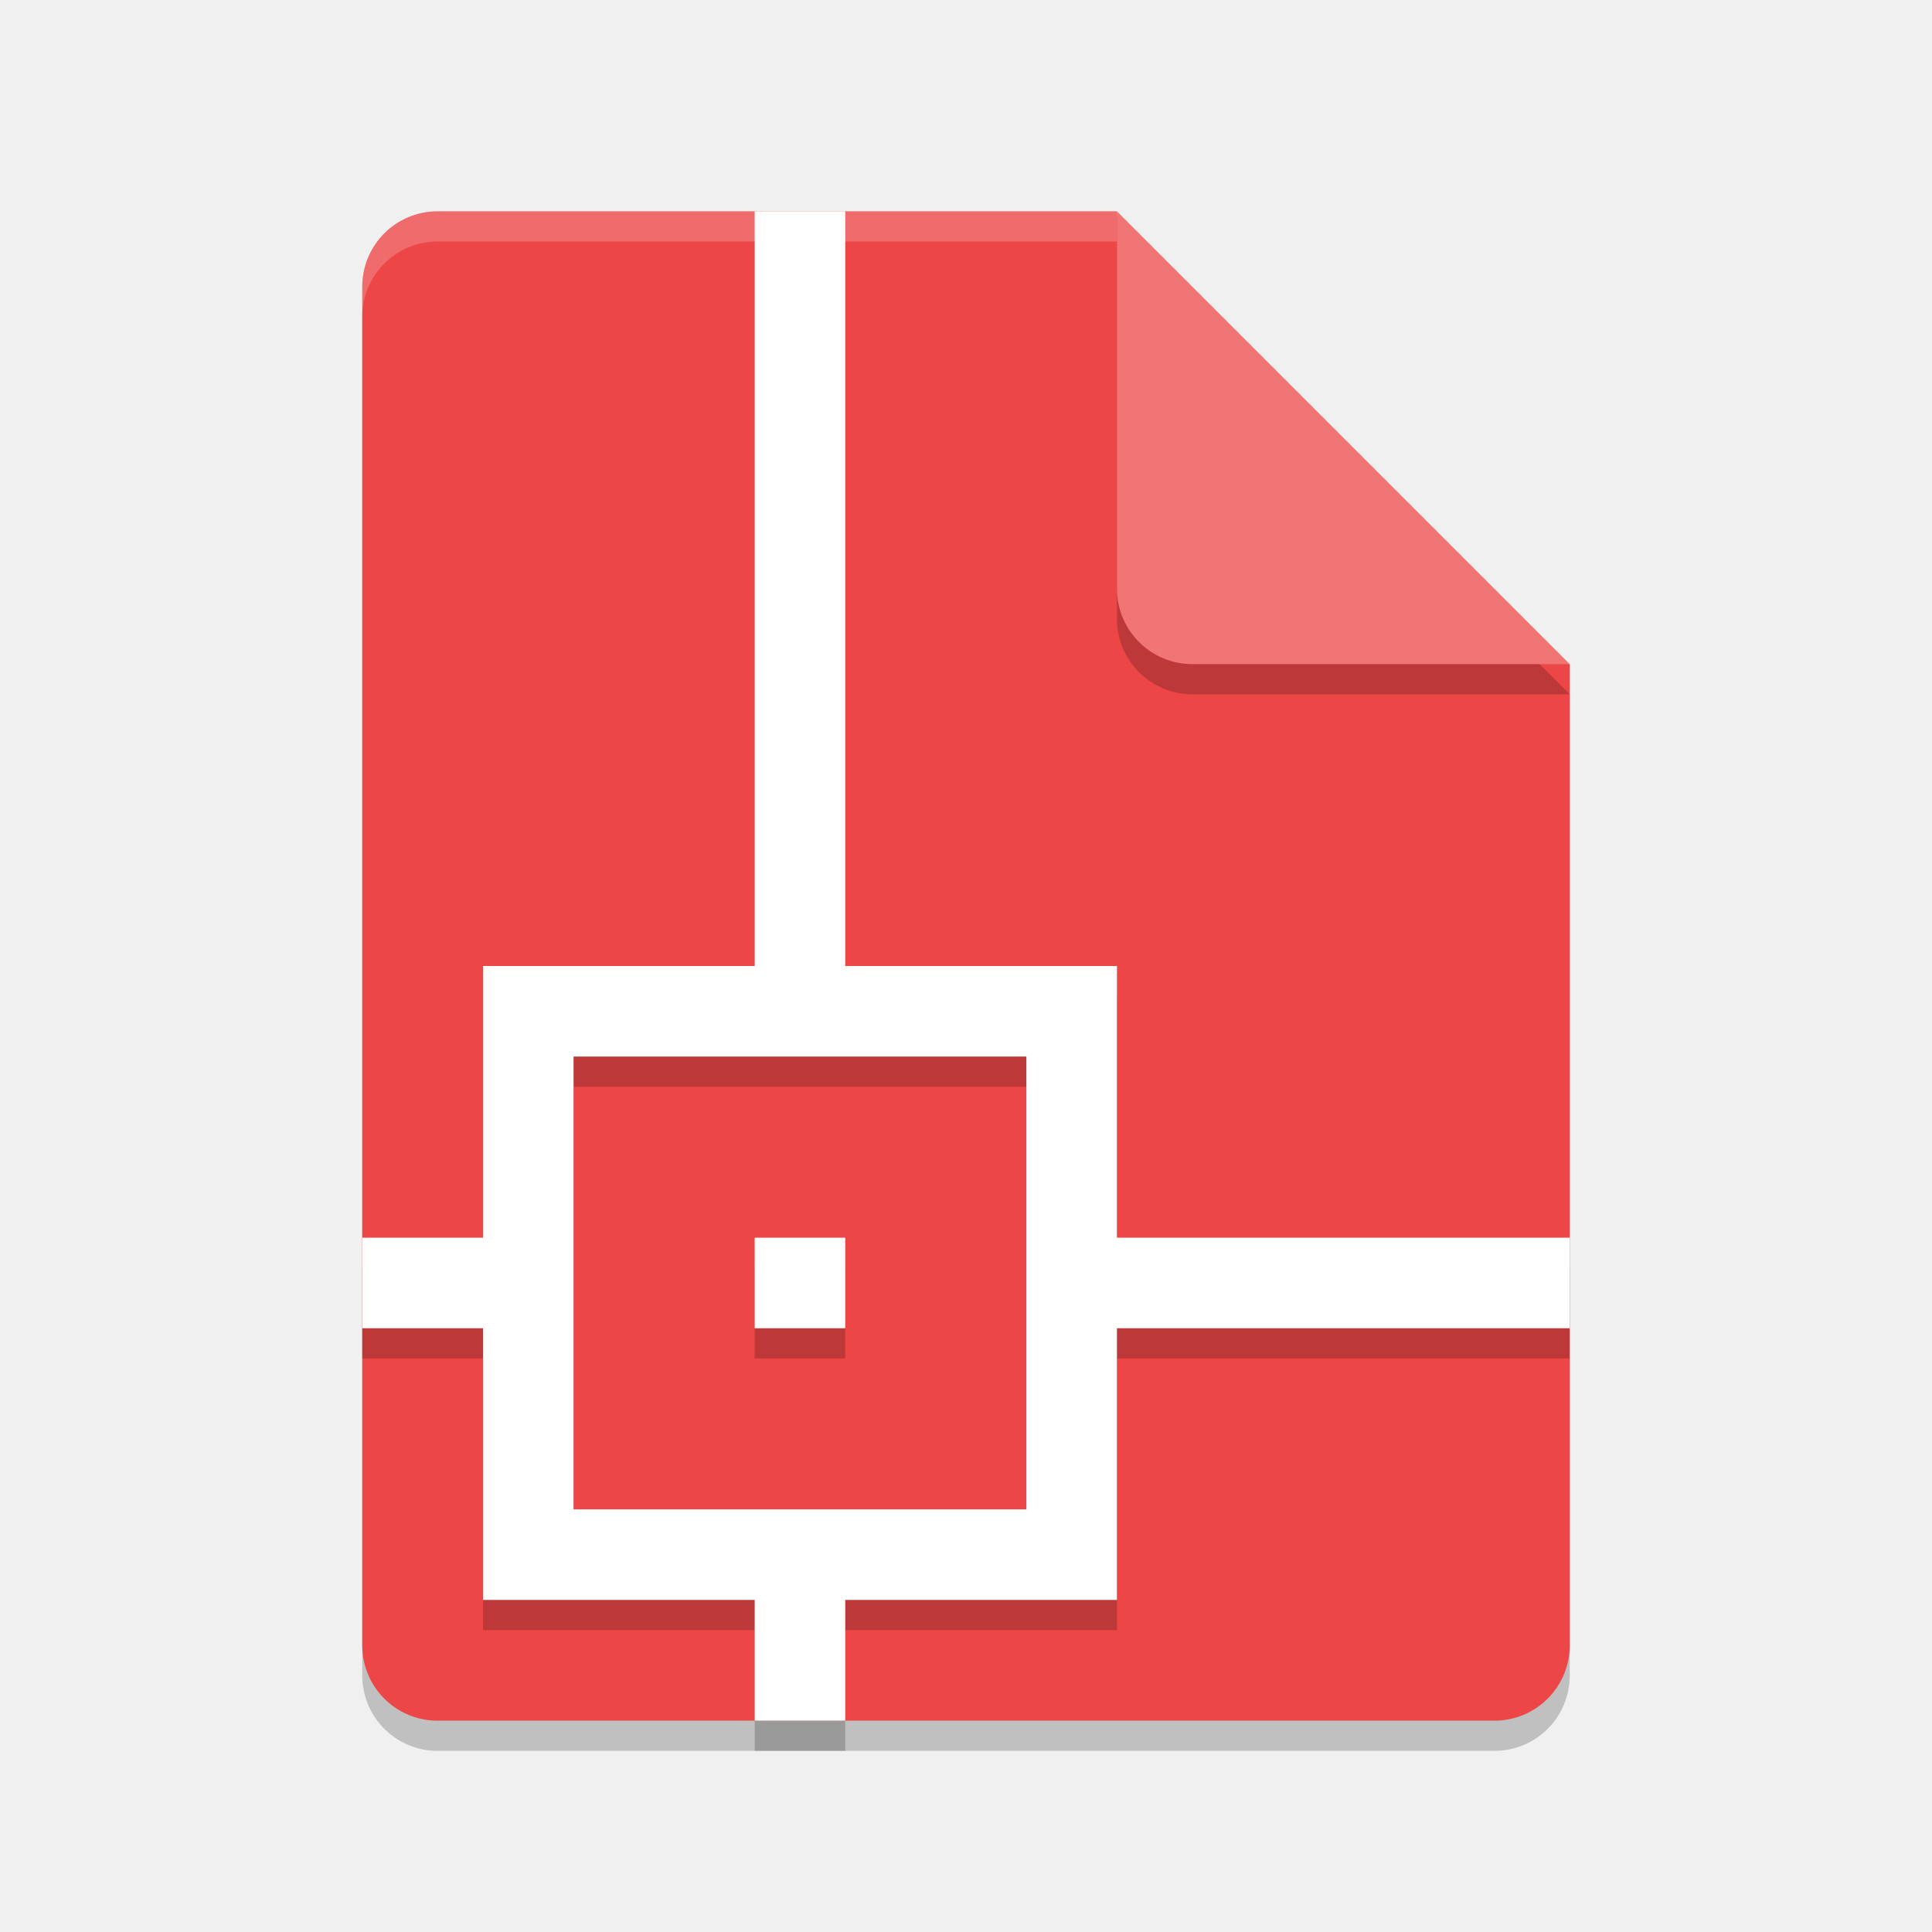
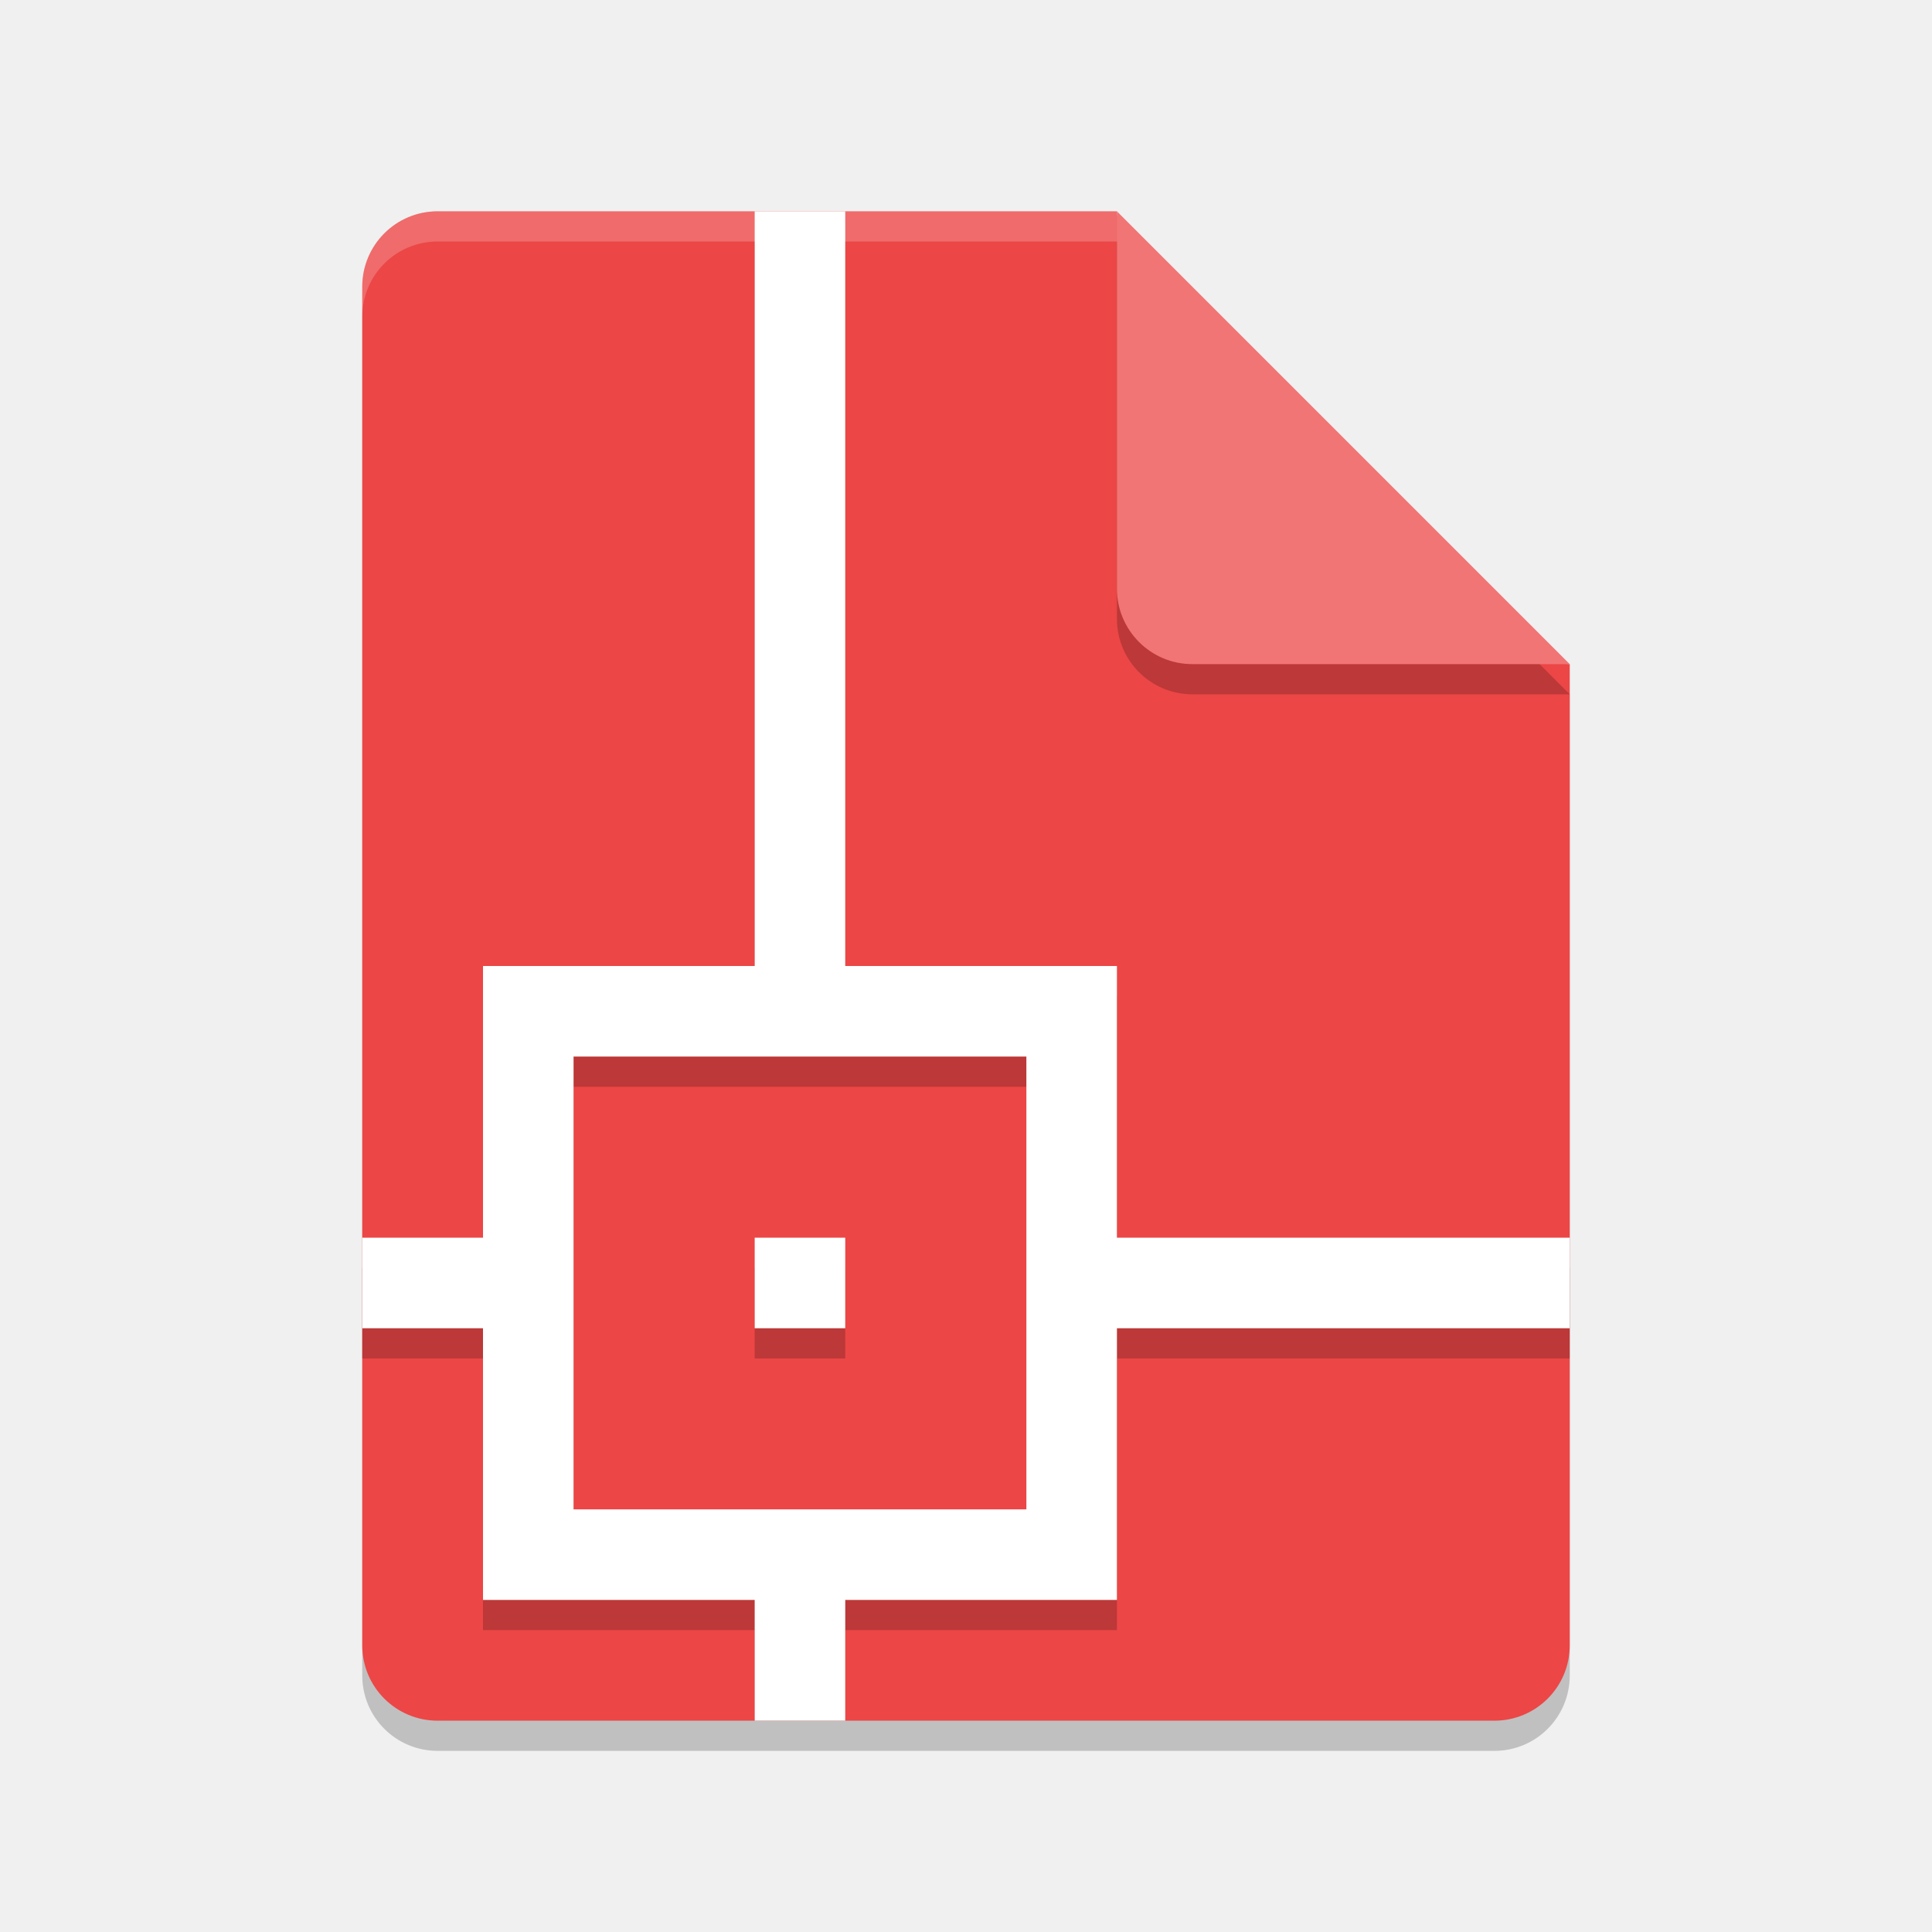
<svg xmlns="http://www.w3.org/2000/svg" width="64" height="64" version="1.1">
-   <path style="opacity:0.2" d="m 14.5,8 c -1.385,0 -2.5,1.115 -2.5,2.5 v 45 c 0,1.385 1.115,2.5 2.5,2.5 h 35 C 50.885,58 52,56.885 52,55.5 V 23 L 38.25,21.75 37,8 Z" />
+   <path style="opacity:0.2" d="M 14.5,8 C 13.115,8 12,9.115 12,10.5 v 45 c 0,1.385 1.115,2.5 2.5,2.5 h 35 C 50.885,58 52,56.885 52,55.5 V 23 L 38.25,21.75 37,8 Z" />
  <path style="fill:#ec4646" d="m14.5 7c-1.385 0-2.5 1.115-2.5 2.5v45c0 1.385 1.115 2.5 2.5 2.5h35c1.385 0 2.5-1.115 2.5-2.5v-32.5l-13.75-1.25-1.25-13.75z" />
-   <path style="opacity:0.2;fill:#ffffff" d="M 14.5,7 C 13.115,7 12,8.115 12,9.5 v 1 C 12,9.115 13.115,8 14.5,8 H 37 c 0,-1 0,0 0,-1 z" />
-   <path style="opacity:0.2" d="M 37,8 V 20.5 c 0,1.381 1.119,2.5 2.5,2.5 H 52 Z" />
+   <path style="opacity:0.2" d="m 37,8 v 12.5 c 0,1.381 1.119,2.5 2.5,2.5 H 52 Z" />
  <path style="fill:#f17575" d="m37 7v12.5c0 1.381 1.119 2.5 2.5 2.5h12.5l-15-15z" />
  <path style="fill:#ffffff;opacity:0" d="M 14.5,7 C 13.115,7 12,8.115 12,9.5 V 10.5 C 12,9.115 13.115,8 14.5,8 H 37 V 7 Z" />
-   <path style="opacity:0.2;stroke:#000000;stroke-width:0;stroke-linejoin:round" d="M 25,8 V 33 h -5 -4 v 4 5 h -4 v 3 h 4 v 5 4 h 4 5 v 4 h 3 v -4 h 5 4 V 50 45 H 52 V 42 H 37 V 33 H 28 V 8 Z M 19,36 h 5.834 3.5 H 34 v 5.666 3.5 V 51 h -5.666 -3.5 H 19 v -5.834 -3.5 z" />
-   <path style="fill:#ffffff;stroke:#000000;stroke-width:0;stroke-linejoin:round" d="m 25,7 v 25 h -5 -4 v 4 5 h -4 v 3 h 4 v 5 4 h 4 5 v 4 h 3 v -4 h 5 4 V 49 44 H 52 V 41 H 37 V 32 H 28 V 7 Z m -6,28 h 5.834 3.5 H 34 v 5.666 3.5 V 50 h -5.666 -3.5 H 19 v -5.834 -3.5 z" />
-   <path style="opacity:0.2;stroke:#000000;stroke-width:0;stroke-linejoin:round" d="m 25,42 v 3 h 3 v -3 z" />
-   <path style="fill:#ffffff;stroke:#000000;stroke-width:0;stroke-linejoin:round" d="m 25,41 v 3 h 3 v -3 z" />
+   <path style="opacity:0.2" d="M 25,8 V 33 H 16 V 42 H 12 V 45 H 16 V 54 H 25 V 57 H 28 V 54 H 37 V 45 H 52 V 42 H 37 V 33 H 28 V 8 Z M 19,51 V 36 H 34 V 51 M 25,42 V 45 H 28 V 42 Z" />
+   <path style="fill:#ffffff" d="M 25,7 V 32 H 16 V 41 H 12 V 44 H 16 V 53 H 25 V 57 H 28 V 53 H 37 V 44 H 52 V 41 H 37 V 32 H 28 V 7 Z M 19,50 V 35 H 34 V 50 M 25,41 V 44 H 28 V 41 Z" />
+   <path style="opacity:0.2;fill:#ffffff" d="M 14.5,7 C 13.115,7 12,8.115 12,9.5 v 1 C 12,9.115 13.115,8 14.5,8 H 37 c 0,-1 0,0 0,-1 z" />
</svg>
